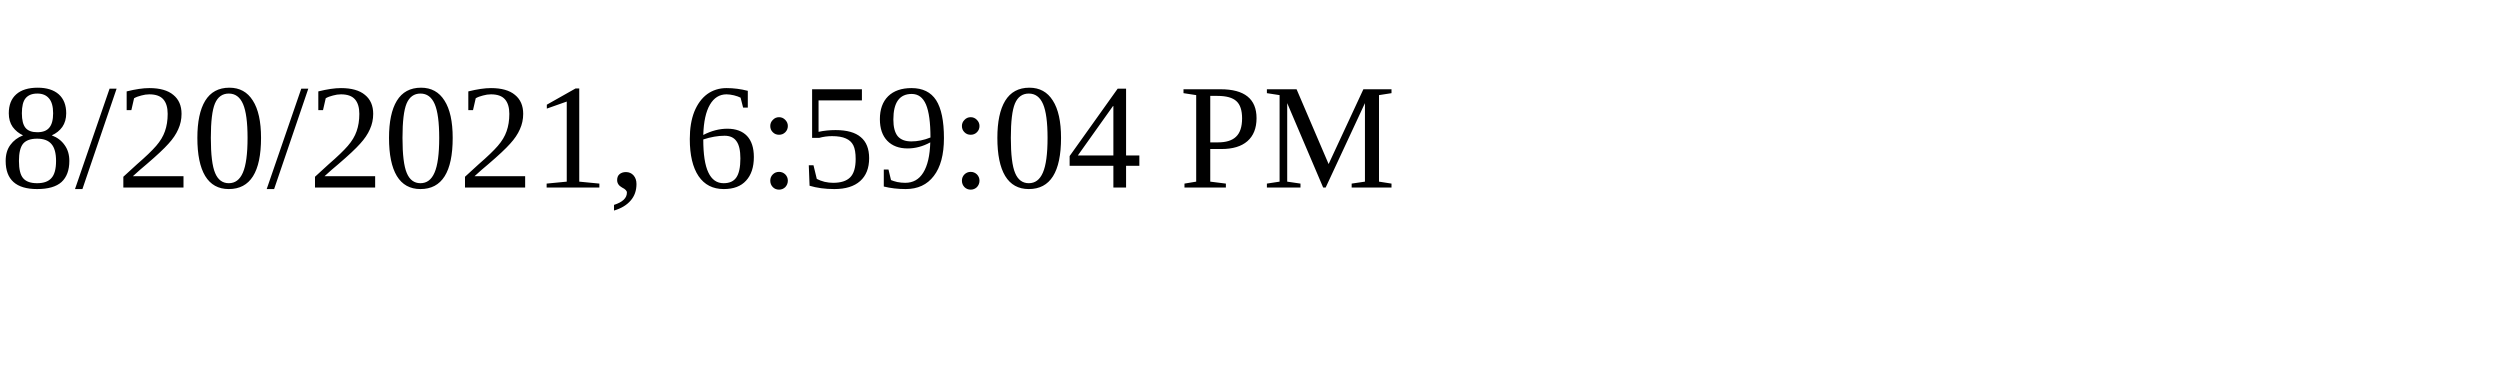
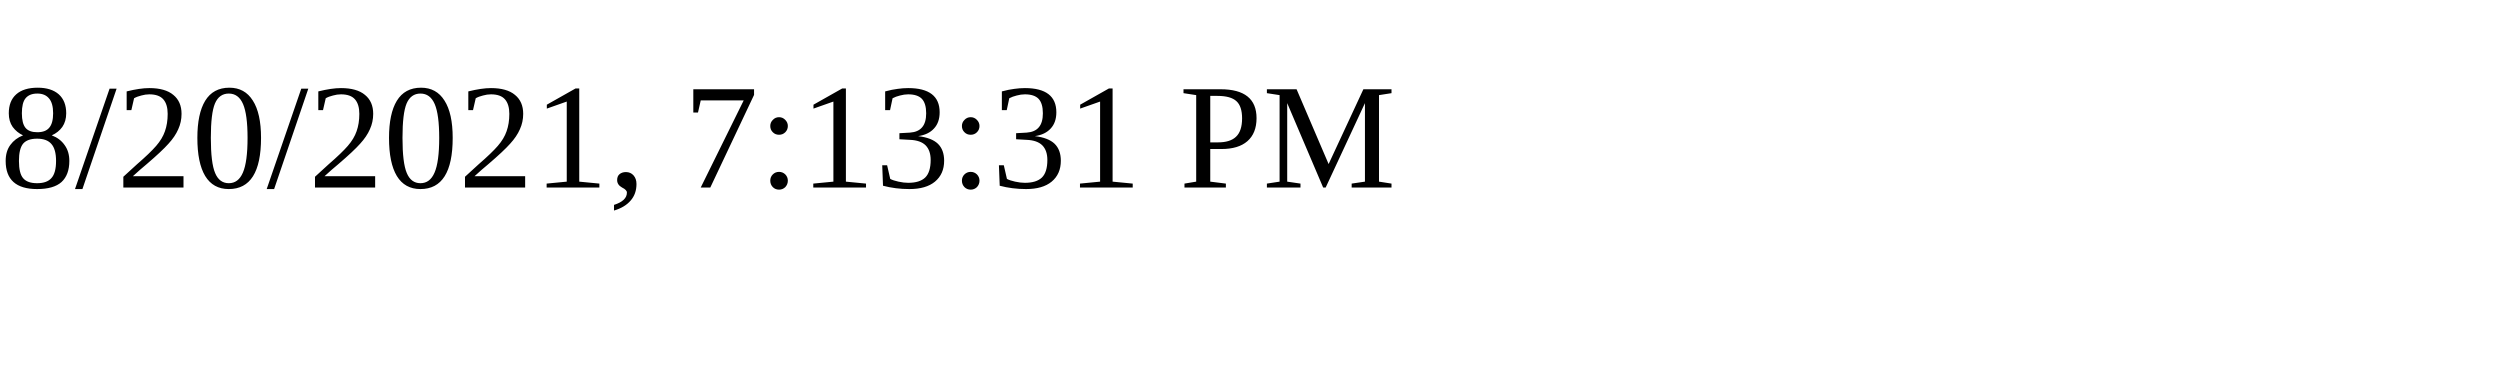
<svg xmlns="http://www.w3.org/2000/svg" height="30" width="200">
-   <text x="0" y="15">8/20/2021, 6:59:04 PM</text>
+   <text x="0" y="15">8/20/2021, 7:13:31 PM</text>
</svg>
